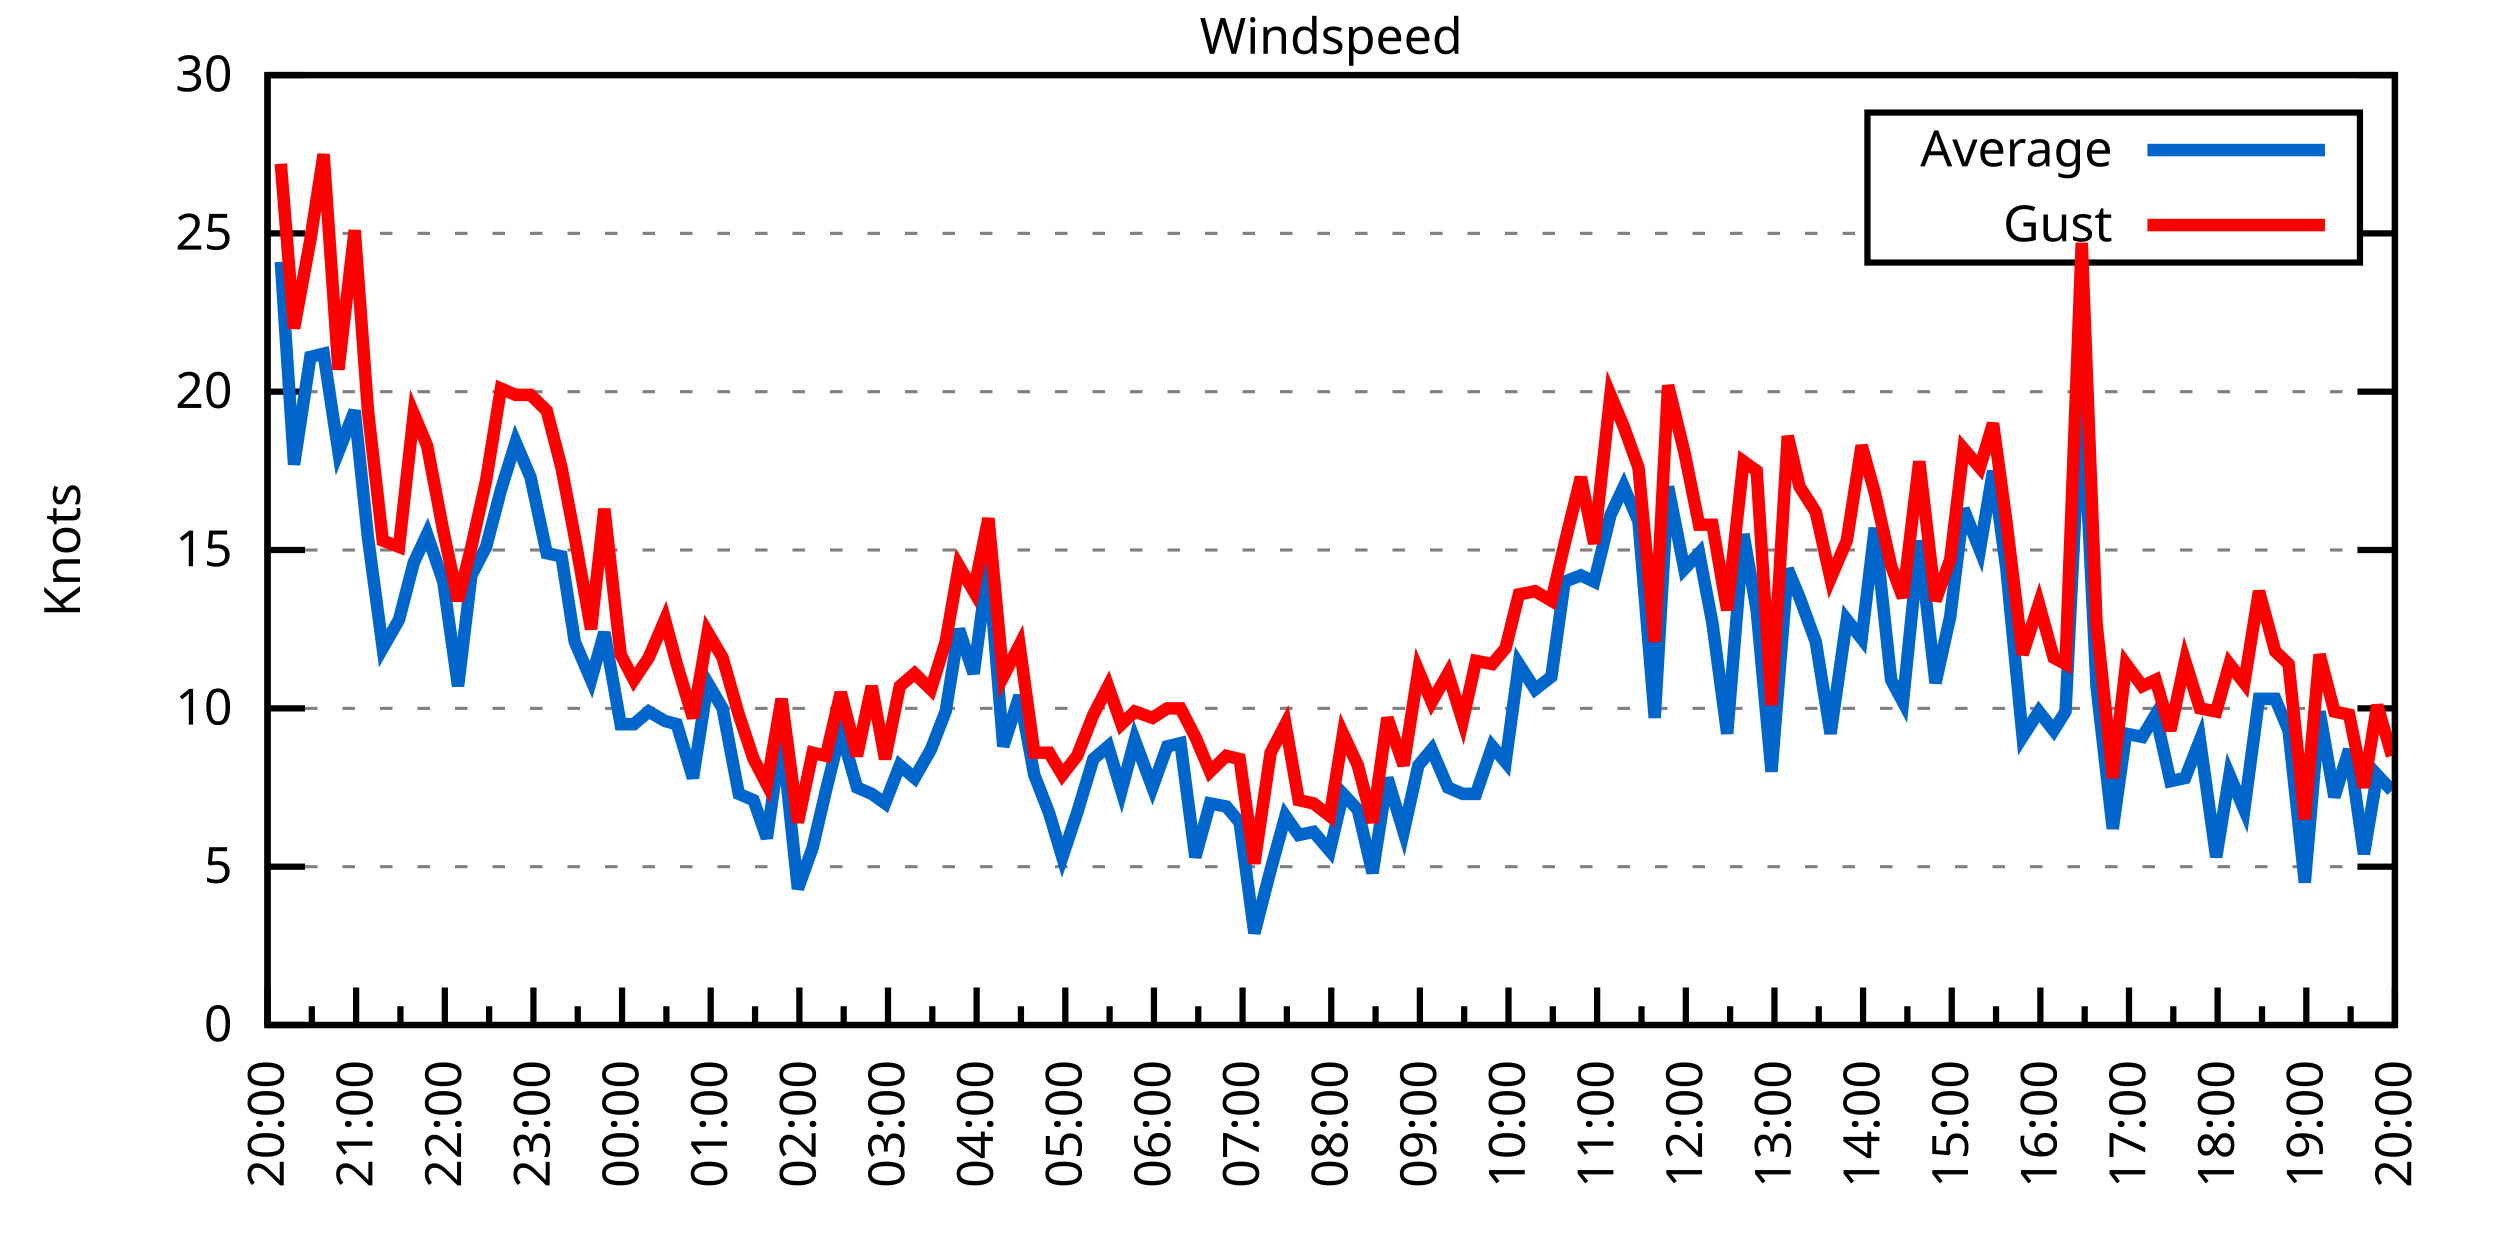
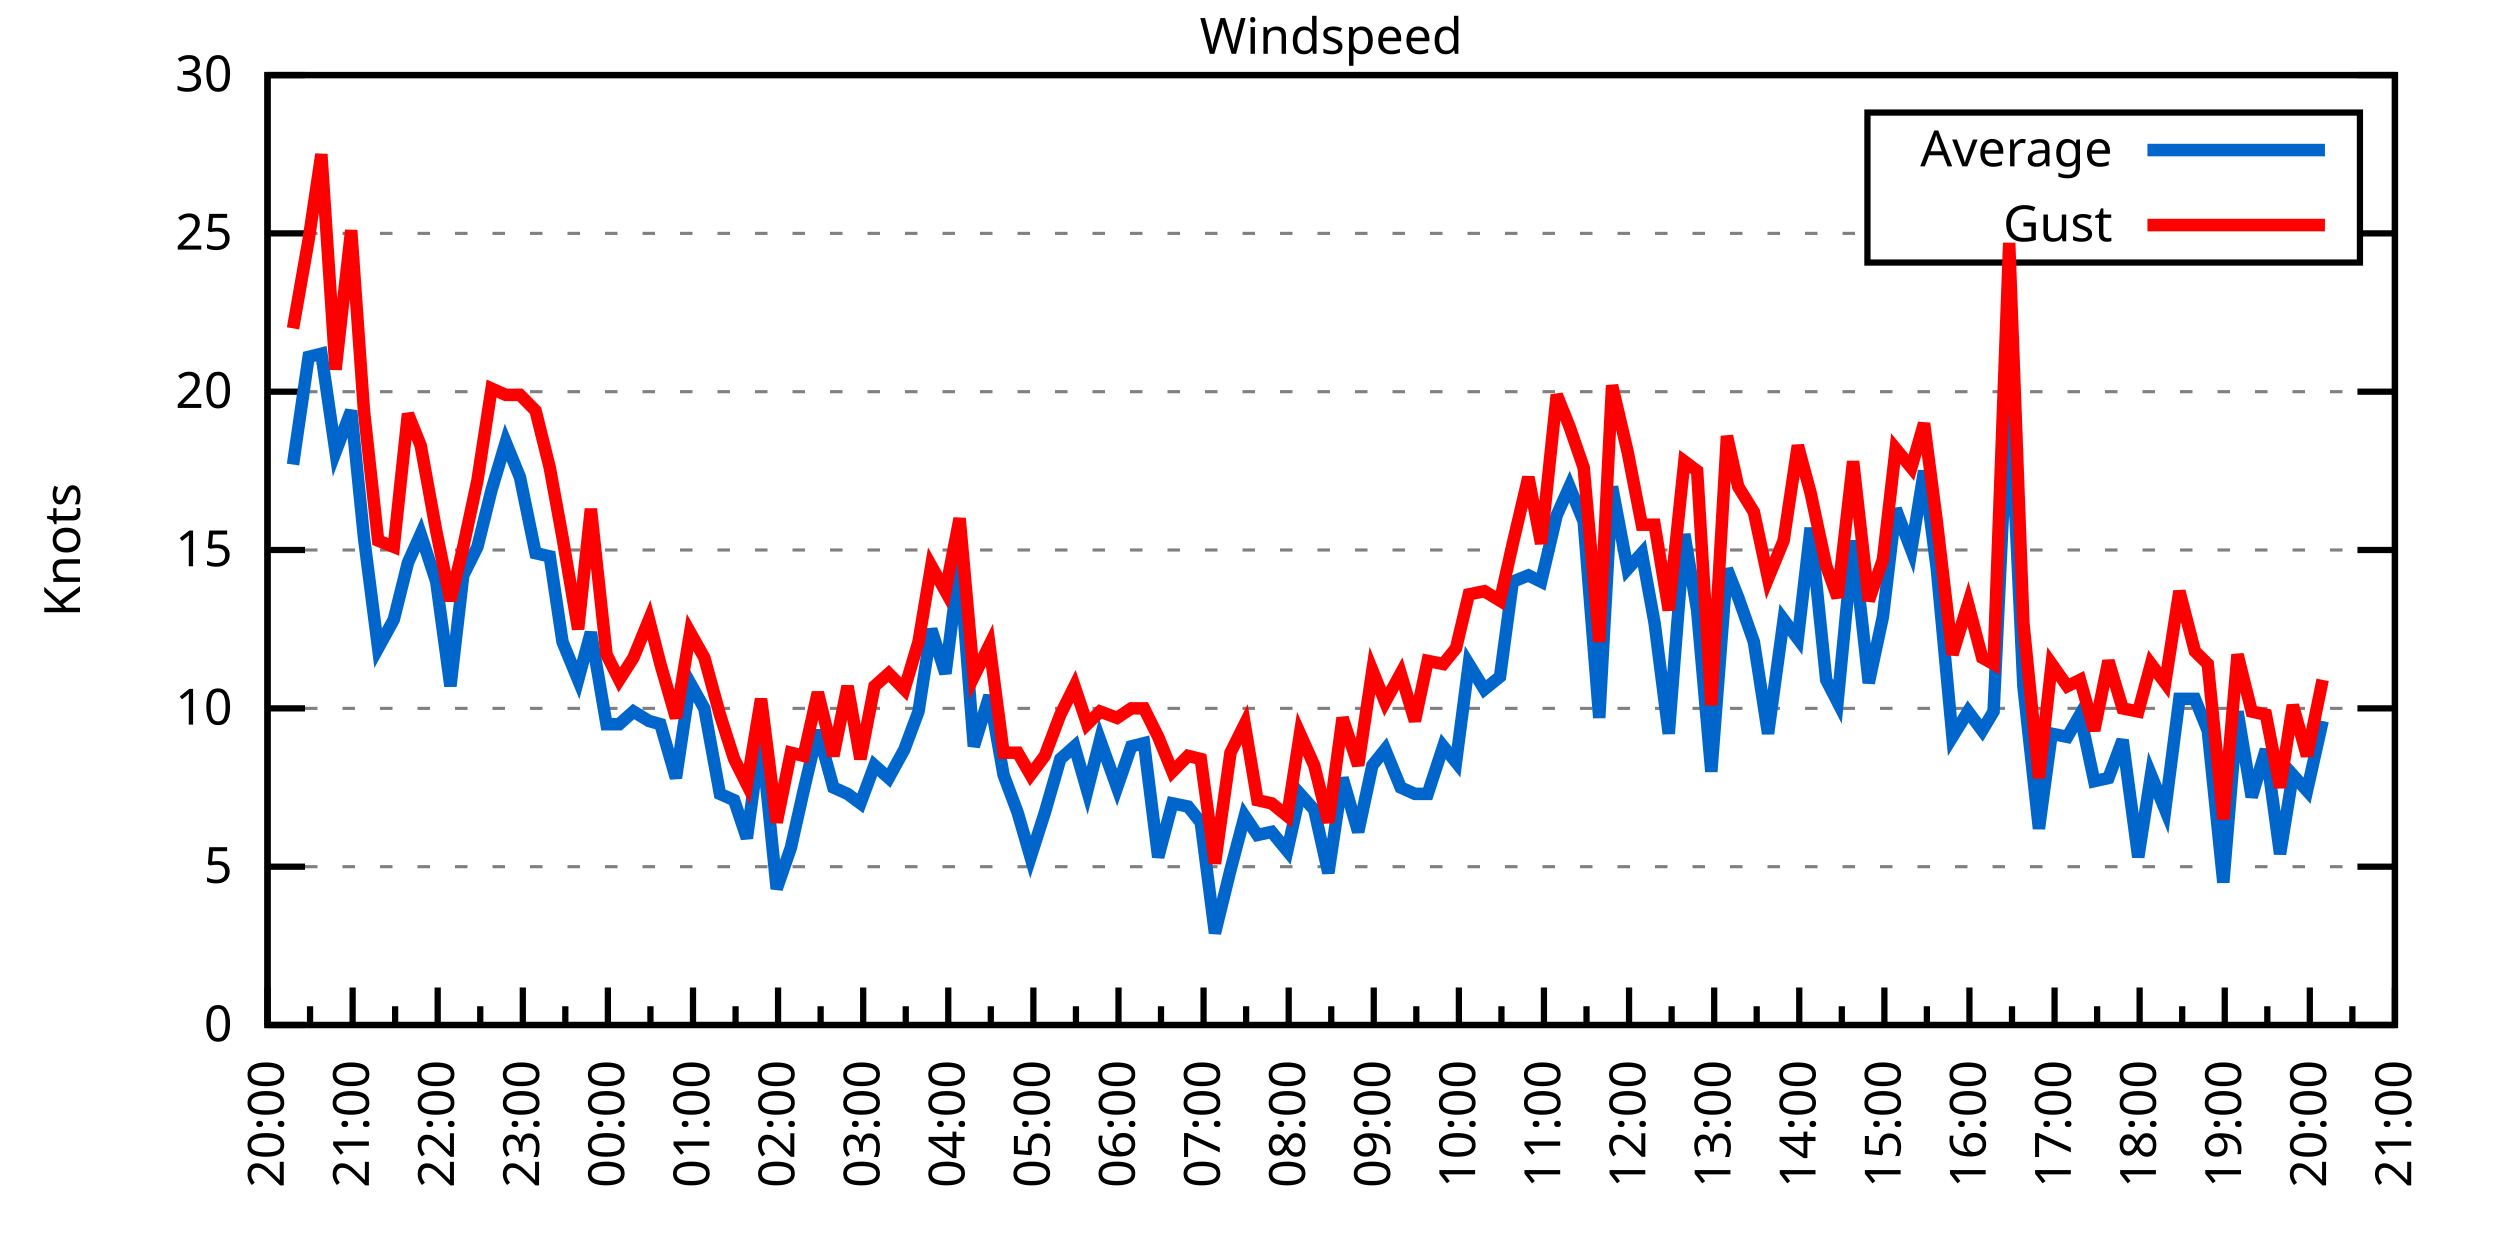
<svg xmlns="http://www.w3.org/2000/svg" xmlns:xlink="http://www.w3.org/1999/xlink" width="400" height="200" viewBox="0 0 400 200">
  <g id="gnuplot_canvas">
    <rect x="0" y="0" width="400" height="200" fill="none" />
    <defs>
      <circle id="gpDot" r="0.5" stroke-width="0.5" stroke="currentColor" />
      <path id="gpPt0" stroke-width="0.333" stroke="currentColor" d="M-1,0 h2 M0,-1 v2" />
      <path id="gpPt1" stroke-width="0.333" stroke="currentColor" d="M-1,-1 L1,1 M1,-1 L-1,1" />
      <path id="gpPt2" stroke-width="0.333" stroke="currentColor" d="M-1,0 L1,0 M0,-1 L0,1 M-1,-1 L1,1 M-1,1 L1,-1" />
      <rect id="gpPt3" stroke-width="0.333" stroke="currentColor" x="-1" y="-1" width="2" height="2" />
      <rect id="gpPt4" stroke-width="0.333" stroke="currentColor" fill="currentColor" x="-1" y="-1" width="2" height="2" />
      <circle id="gpPt5" stroke-width="0.333" stroke="currentColor" cx="0" cy="0" r="1" />
      <use xlink:href="#gpPt5" id="gpPt6" fill="currentColor" stroke="none" />
      <path id="gpPt7" stroke-width="0.333" stroke="currentColor" d="M0,-1.33 L-1.33,0.67 L1.33,0.67 z" />
      <use xlink:href="#gpPt7" id="gpPt8" fill="currentColor" stroke="none" />
      <use xlink:href="#gpPt7" id="gpPt9" stroke="currentColor" transform="rotate(180)" />
      <use xlink:href="#gpPt9" id="gpPt10" fill="currentColor" stroke="none" />
      <use xlink:href="#gpPt3" id="gpPt11" stroke="currentColor" transform="rotate(45)" />
      <use xlink:href="#gpPt11" id="gpPt12" fill="currentColor" stroke="none" />
      <path id="gpPt13" stroke-width="0.333" stroke="currentColor" d="M0,1.330 L1.265,0.411 L0.782,-1.067 L-0.782,-1.076 L-1.265,0.411 z" />
      <use xlink:href="#gpPt13" id="gpPt14" fill="currentColor" stroke="none" />
      <filter id="textbox" filterUnits="objectBoundingBox" x="0" y="0" height="1" width="1">
        <feFlood flood-color="white" flood-opacity="1" result="bgnd" />
        <feComposite in="SourceGraphic" in2="bgnd" operator="atop" />
      </filter>
      <filter id="greybox" filterUnits="objectBoundingBox" x="0" y="0" height="1" width="1">
        <feFlood flood-color="lightgrey" flood-opacity="1" result="grey" />
        <feComposite in="SourceGraphic" in2="grey" operator="atop" />
      </filter>
    </defs>
    <g fill="none" color="white" stroke="currentColor" stroke-width="1.00" stroke-linecap="butt" stroke-linejoin="miter">
</g>
    <g fill="none" color="black" stroke="currentColor" stroke-width="1.00" stroke-linecap="butt" stroke-linejoin="miter">
      <g stroke="none" shape-rendering="crispEdges">
        <polygon fill="rgb(255, 255, 255)" points="42.80,164.00 383.18,164.00 383.18,12.02 42.80,12.02 " />
      </g>
    </g>
    <g fill="none" color="black" stroke="currentColor" stroke-width="1.00" stroke-linecap="butt" stroke-linejoin="miter">
</g>
    <g fill="none" color="black" stroke="black" stroke-width="0.50" stroke-linecap="butt" stroke-linejoin="miter">
</g>
    <g fill="none" color="gray" stroke="currentColor" stroke-width="0.50" stroke-linecap="butt" stroke-linejoin="miter">
      <path stroke="gray" stroke-dasharray="2,4" class="gridline" d="M42.80,164.00 L383.19,164.00  " />
    </g>
    <g fill="none" color="gray" stroke="gray" stroke-width="1.00" stroke-linecap="butt" stroke-linejoin="miter">
</g>
    <g fill="none" color="black" stroke="currentColor" stroke-width="1.00" stroke-linecap="butt" stroke-linejoin="miter">
      <path stroke="black" d="M42.80,164.00 L48.80,164.00 M383.19,164.00 L377.19,164.00  " />
      <g transform="translate(37.20,166.60)" stroke="none" fill="black" font-family="Sans" font-size="8.00" text-anchor="end">
        <text>
          <tspan font-family="Sans"> 0</tspan>
        </text>
      </g>
    </g>
    <g fill="none" color="black" stroke="currentColor" stroke-width="1.00" stroke-linecap="butt" stroke-linejoin="miter">
</g>
    <g fill="none" color="black" stroke="black" stroke-width="0.50" stroke-linecap="butt" stroke-linejoin="miter">
</g>
    <g fill="none" color="gray" stroke="currentColor" stroke-width="0.50" stroke-linecap="butt" stroke-linejoin="miter">
      <path stroke="gray" stroke-dasharray="2,4" class="gridline" d="M42.80,138.67 L383.19,138.67  " />
    </g>
    <g fill="none" color="gray" stroke="gray" stroke-width="1.00" stroke-linecap="butt" stroke-linejoin="miter">
</g>
    <g fill="none" color="black" stroke="currentColor" stroke-width="1.00" stroke-linecap="butt" stroke-linejoin="miter">
      <path stroke="black" d="M42.80,138.67 L48.80,138.67 M383.19,138.67 L377.19,138.67  " />
      <g transform="translate(37.20,141.27)" stroke="none" fill="black" font-family="Sans" font-size="8.00" text-anchor="end">
        <text>
          <tspan font-family="Sans"> 5</tspan>
        </text>
      </g>
    </g>
    <g fill="none" color="black" stroke="currentColor" stroke-width="1.00" stroke-linecap="butt" stroke-linejoin="miter">
</g>
    <g fill="none" color="black" stroke="black" stroke-width="0.50" stroke-linecap="butt" stroke-linejoin="miter">
</g>
    <g fill="none" color="gray" stroke="currentColor" stroke-width="0.50" stroke-linecap="butt" stroke-linejoin="miter">
      <path stroke="gray" stroke-dasharray="2,4" class="gridline" d="M42.80,113.34 L383.19,113.34  " />
    </g>
    <g fill="none" color="gray" stroke="gray" stroke-width="1.00" stroke-linecap="butt" stroke-linejoin="miter">
</g>
    <g fill="none" color="black" stroke="currentColor" stroke-width="1.00" stroke-linecap="butt" stroke-linejoin="miter">
      <path stroke="black" d="M42.80,113.34 L48.80,113.34 M383.19,113.34 L377.19,113.34  " />
      <g transform="translate(37.20,115.94)" stroke="none" fill="black" font-family="Sans" font-size="8.00" text-anchor="end">
        <text>
          <tspan font-family="Sans"> 10</tspan>
        </text>
      </g>
    </g>
    <g fill="none" color="black" stroke="currentColor" stroke-width="1.00" stroke-linecap="butt" stroke-linejoin="miter">
</g>
    <g fill="none" color="black" stroke="black" stroke-width="0.50" stroke-linecap="butt" stroke-linejoin="miter">
</g>
    <g fill="none" color="gray" stroke="currentColor" stroke-width="0.50" stroke-linecap="butt" stroke-linejoin="miter">
      <path stroke="gray" stroke-dasharray="2,4" class="gridline" d="M42.80,88.00 L383.19,88.00  " />
    </g>
    <g fill="none" color="gray" stroke="gray" stroke-width="1.00" stroke-linecap="butt" stroke-linejoin="miter">
</g>
    <g fill="none" color="black" stroke="currentColor" stroke-width="1.00" stroke-linecap="butt" stroke-linejoin="miter">
      <path stroke="black" d="M42.80,88.00 L48.80,88.00 M383.19,88.00 L377.19,88.00  " />
      <g transform="translate(37.20,90.60)" stroke="none" fill="black" font-family="Sans" font-size="8.00" text-anchor="end">
        <text>
          <tspan font-family="Sans"> 15</tspan>
        </text>
      </g>
    </g>
    <g fill="none" color="black" stroke="currentColor" stroke-width="1.00" stroke-linecap="butt" stroke-linejoin="miter">
</g>
    <g fill="none" color="black" stroke="black" stroke-width="0.50" stroke-linecap="butt" stroke-linejoin="miter">
</g>
    <g fill="none" color="gray" stroke="currentColor" stroke-width="0.50" stroke-linecap="butt" stroke-linejoin="miter">
      <path stroke="gray" stroke-dasharray="2,4" class="gridline" d="M42.80,62.67 L383.19,62.67  " />
    </g>
    <g fill="none" color="gray" stroke="gray" stroke-width="1.00" stroke-linecap="butt" stroke-linejoin="miter">
</g>
    <g fill="none" color="black" stroke="currentColor" stroke-width="1.00" stroke-linecap="butt" stroke-linejoin="miter">
      <path stroke="black" d="M42.80,62.67 L48.80,62.67 M383.19,62.67 L377.19,62.67  " />
      <g transform="translate(37.20,65.27)" stroke="none" fill="black" font-family="Sans" font-size="8.00" text-anchor="end">
        <text>
          <tspan font-family="Sans"> 20</tspan>
        </text>
      </g>
    </g>
    <g fill="none" color="black" stroke="currentColor" stroke-width="1.00" stroke-linecap="butt" stroke-linejoin="miter">
</g>
    <g fill="none" color="black" stroke="black" stroke-width="0.50" stroke-linecap="butt" stroke-linejoin="miter">
</g>
    <g fill="none" color="gray" stroke="currentColor" stroke-width="0.50" stroke-linecap="butt" stroke-linejoin="miter">
      <path stroke="gray" stroke-dasharray="2,4" class="gridline" d="M42.80,37.34 L298.79,37.34 M377.59,37.34 L383.19,37.34  " />
    </g>
    <g fill="none" color="gray" stroke="gray" stroke-width="1.00" stroke-linecap="butt" stroke-linejoin="miter">
</g>
    <g fill="none" color="black" stroke="currentColor" stroke-width="1.00" stroke-linecap="butt" stroke-linejoin="miter">
      <path stroke="black" d="M42.80,37.34 L48.80,37.34 M383.19,37.34 L377.19,37.34  " />
      <g transform="translate(37.20,39.94)" stroke="none" fill="black" font-family="Sans" font-size="8.00" text-anchor="end">
        <text>
          <tspan font-family="Sans"> 25</tspan>
        </text>
      </g>
    </g>
    <g fill="none" color="black" stroke="currentColor" stroke-width="1.00" stroke-linecap="butt" stroke-linejoin="miter">
</g>
    <g fill="none" color="black" stroke="black" stroke-width="0.50" stroke-linecap="butt" stroke-linejoin="miter">
</g>
    <g fill="none" color="gray" stroke="currentColor" stroke-width="0.50" stroke-linecap="butt" stroke-linejoin="miter">
      <path stroke="gray" stroke-dasharray="2,4" class="gridline" d="M42.80,12.01 L383.19,12.01  " />
    </g>
    <g fill="none" color="gray" stroke="gray" stroke-width="1.00" stroke-linecap="butt" stroke-linejoin="miter">
</g>
    <g fill="none" color="black" stroke="currentColor" stroke-width="1.00" stroke-linecap="butt" stroke-linejoin="miter">
      <path stroke="black" d="M42.80,12.01 L48.80,12.01 M383.19,12.01 L377.19,12.01  " />
      <g transform="translate(37.20,14.61)" stroke="none" fill="black" font-family="Sans" font-size="8.00" text-anchor="end">
        <text>
          <tspan font-family="Sans"> 30</tspan>
        </text>
      </g>
    </g>
    <g fill="none" color="black" stroke="currentColor" stroke-width="1.00" stroke-linecap="butt" stroke-linejoin="miter">
      <path stroke="black" d="M42.80,164.00 L42.80,158.00  " />
      <g transform="translate(45.40,169.60) rotate(270)" stroke="none" fill="black" font-family="Sans" font-size="8.00" text-anchor="end">
        <text>
          <tspan font-family="Sans">20:00</tspan>
        </text>
      </g>
    </g>
    <g fill="none" color="black" stroke="currentColor" stroke-width="1.00" stroke-linecap="butt" stroke-linejoin="miter">
-       <path stroke="black" d="M49.89,164.00 L49.89,161.00 M56.98,164.00 L56.98,158.00  " />
-       <g transform="translate(59.58,169.60) rotate(270)" stroke="none" fill="black" font-family="Sans" font-size="8.00" text-anchor="end">
+       <path stroke="black" d="M49.61,164.00 L49.61,161.00 M56.42,164.00 L56.42,158.00  " />
+       <g transform="translate(59.02,169.60) rotate(270)" stroke="none" fill="black" font-family="Sans" font-size="8.00" text-anchor="end">
        <text>
          <tspan font-family="Sans">21:00</tspan>
        </text>
      </g>
    </g>
    <g fill="none" color="black" stroke="currentColor" stroke-width="1.00" stroke-linecap="butt" stroke-linejoin="miter">
-       <path stroke="black" d="M64.07,164.00 L64.07,161.00 M71.17,164.00 L71.17,158.00  " />
-       <g transform="translate(73.77,169.60) rotate(270)" stroke="none" fill="black" font-family="Sans" font-size="8.00" text-anchor="end">
+       <path stroke="black" d="M63.22,164.00 L63.22,161.00 M70.03,164.00 L70.03,158.00  " />
+       <g transform="translate(72.63,169.60) rotate(270)" stroke="none" fill="black" font-family="Sans" font-size="8.00" text-anchor="end">
        <text>
          <tspan font-family="Sans">22:00</tspan>
        </text>
      </g>
    </g>
    <g fill="none" color="black" stroke="currentColor" stroke-width="1.00" stroke-linecap="butt" stroke-linejoin="miter">
-       <path stroke="black" d="M78.26,164.00 L78.26,161.00 M85.35,164.00 L85.35,158.00  " />
-       <g transform="translate(87.95,169.60) rotate(270)" stroke="none" fill="black" font-family="Sans" font-size="8.00" text-anchor="end">
+       <path stroke="black" d="M76.84,164.00 L76.84,161.00 M83.65,164.00 L83.65,158.00  " />
+       <g transform="translate(86.25,169.60) rotate(270)" stroke="none" fill="black" font-family="Sans" font-size="8.00" text-anchor="end">
        <text>
          <tspan font-family="Sans">23:00</tspan>
        </text>
      </g>
    </g>
    <g fill="none" color="black" stroke="currentColor" stroke-width="1.00" stroke-linecap="butt" stroke-linejoin="miter">
-       <path stroke="black" d="M92.44,164.00 L92.44,161.00 M99.53,164.00 L99.53,158.00  " />
-       <g transform="translate(102.13,169.60) rotate(270)" stroke="none" fill="black" font-family="Sans" font-size="8.00" text-anchor="end">
+       <path stroke="black" d="M90.45,164.00 L90.45,161.00 M97.26,164.00 L97.26,158.00  " />
+       <g transform="translate(99.86,169.60) rotate(270)" stroke="none" fill="black" font-family="Sans" font-size="8.00" text-anchor="end">
        <text>
          <tspan font-family="Sans">00:00</tspan>
        </text>
      </g>
    </g>
    <g fill="none" color="black" stroke="currentColor" stroke-width="1.00" stroke-linecap="butt" stroke-linejoin="miter">
-       <path stroke="black" d="M106.62,164.00 L106.62,161.00 M113.71,164.00 L113.71,158.00  " />
-       <g transform="translate(116.31,169.60) rotate(270)" stroke="none" fill="black" font-family="Sans" font-size="8.00" text-anchor="end">
+       <path stroke="black" d="M104.07,164.00 L104.07,161.00 M110.88,164.00 L110.88,158.00  " />
+       <g transform="translate(113.48,169.60) rotate(270)" stroke="none" fill="black" font-family="Sans" font-size="8.00" text-anchor="end">
        <text>
          <tspan font-family="Sans">01:00</tspan>
        </text>
      </g>
    </g>
    <g fill="none" color="black" stroke="currentColor" stroke-width="1.00" stroke-linecap="butt" stroke-linejoin="miter">
-       <path stroke="black" d="M120.81,164.00 L120.81,161.00 M127.90,164.00 L127.90,158.00  " />
-       <g transform="translate(130.50,169.60) rotate(270)" stroke="none" fill="black" font-family="Sans" font-size="8.00" text-anchor="end">
+       <path stroke="black" d="M117.69,164.00 L117.69,161.00 M124.49,164.00 L124.49,158.00  " />
+       <g transform="translate(127.09,169.60) rotate(270)" stroke="none" fill="black" font-family="Sans" font-size="8.00" text-anchor="end">
        <text>
          <tspan font-family="Sans">02:00</tspan>
        </text>
      </g>
    </g>
    <g fill="none" color="black" stroke="currentColor" stroke-width="1.00" stroke-linecap="butt" stroke-linejoin="miter">
-       <path stroke="black" d="M134.99,164.00 L134.99,161.00 M142.08,164.00 L142.08,158.00  " />
-       <g transform="translate(144.68,169.60) rotate(270)" stroke="none" fill="black" font-family="Sans" font-size="8.00" text-anchor="end">
+       <path stroke="black" d="M131.30,164.00 L131.30,161.00 M138.11,164.00 L138.11,158.00  " />
+       <g transform="translate(140.71,169.60) rotate(270)" stroke="none" fill="black" font-family="Sans" font-size="8.00" text-anchor="end">
        <text>
          <tspan font-family="Sans">03:00</tspan>
        </text>
      </g>
    </g>
    <g fill="none" color="black" stroke="currentColor" stroke-width="1.00" stroke-linecap="butt" stroke-linejoin="miter">
-       <path stroke="black" d="M149.17,164.00 L149.17,161.00 M156.26,164.00 L156.26,158.00  " />
-       <g transform="translate(158.86,169.60) rotate(270)" stroke="none" fill="black" font-family="Sans" font-size="8.00" text-anchor="end">
+       <path stroke="black" d="M144.92,164.00 L144.92,161.00 M151.72,164.00 L151.72,158.00  " />
+       <g transform="translate(154.32,169.60) rotate(270)" stroke="none" fill="black" font-family="Sans" font-size="8.00" text-anchor="end">
        <text>
          <tspan font-family="Sans">04:00</tspan>
        </text>
      </g>
    </g>
    <g fill="none" color="black" stroke="currentColor" stroke-width="1.00" stroke-linecap="butt" stroke-linejoin="miter">
-       <path stroke="black" d="M163.35,164.00 L163.35,161.00 M170.45,164.00 L170.45,158.00  " />
-       <g transform="translate(173.05,169.60) rotate(270)" stroke="none" fill="black" font-family="Sans" font-size="8.00" text-anchor="end">
+       <path stroke="black" d="M158.53,164.00 L158.53,161.00 M165.34,164.00 L165.34,158.00  " />
+       <g transform="translate(167.94,169.60) rotate(270)" stroke="none" fill="black" font-family="Sans" font-size="8.00" text-anchor="end">
        <text>
          <tspan font-family="Sans">05:00</tspan>
        </text>
      </g>
    </g>
    <g fill="none" color="black" stroke="currentColor" stroke-width="1.00" stroke-linecap="butt" stroke-linejoin="miter">
-       <path stroke="black" d="M177.54,164.00 L177.54,161.00 M184.63,164.00 L184.63,158.00  " />
-       <g transform="translate(187.23,169.60) rotate(270)" stroke="none" fill="black" font-family="Sans" font-size="8.00" text-anchor="end">
+       <path stroke="black" d="M172.15,164.00 L172.15,161.00 M178.96,164.00 L178.96,158.00  " />
+       <g transform="translate(181.56,169.60) rotate(270)" stroke="none" fill="black" font-family="Sans" font-size="8.00" text-anchor="end">
        <text>
          <tspan font-family="Sans">06:00</tspan>
        </text>
      </g>
    </g>
    <g fill="none" color="black" stroke="currentColor" stroke-width="1.00" stroke-linecap="butt" stroke-linejoin="miter">
-       <path stroke="black" d="M191.72,164.00 L191.72,161.00 M198.81,164.00 L198.81,158.00  " />
-       <g transform="translate(201.41,169.60) rotate(270)" stroke="none" fill="black" font-family="Sans" font-size="8.00" text-anchor="end">
+       <path stroke="black" d="M185.76,164.00 L185.76,161.00 M192.57,164.00 L192.57,158.00  " />
+       <g transform="translate(195.17,169.60) rotate(270)" stroke="none" fill="black" font-family="Sans" font-size="8.00" text-anchor="end">
        <text>
          <tspan font-family="Sans">07:00</tspan>
        </text>
      </g>
    </g>
    <g fill="none" color="black" stroke="currentColor" stroke-width="1.00" stroke-linecap="butt" stroke-linejoin="miter">
-       <path stroke="black" d="M205.90,164.00 L205.90,161.00 M213.00,164.00 L213.00,158.00  " />
-       <g transform="translate(215.60,169.60) rotate(270)" stroke="none" fill="black" font-family="Sans" font-size="8.00" text-anchor="end">
+       <path stroke="black" d="M199.38,164.00 L199.38,161.00 M206.19,164.00 L206.19,158.00  " />
+       <g transform="translate(208.79,169.60) rotate(270)" stroke="none" fill="black" font-family="Sans" font-size="8.00" text-anchor="end">
        <text>
          <tspan font-family="Sans">08:00</tspan>
        </text>
      </g>
    </g>
    <g fill="none" color="black" stroke="currentColor" stroke-width="1.00" stroke-linecap="butt" stroke-linejoin="miter">
-       <path stroke="black" d="M220.09,164.00 L220.09,161.00 M227.18,164.00 L227.18,158.00  " />
-       <g transform="translate(229.78,169.60) rotate(270)" stroke="none" fill="black" font-family="Sans" font-size="8.00" text-anchor="end">
+       <path stroke="black" d="M213.00,164.00 L213.00,161.00 M219.80,164.00 L219.80,158.00  " />
+       <g transform="translate(222.40,169.60) rotate(270)" stroke="none" fill="black" font-family="Sans" font-size="8.00" text-anchor="end">
        <text>
          <tspan font-family="Sans">09:00</tspan>
        </text>
      </g>
    </g>
    <g fill="none" color="black" stroke="currentColor" stroke-width="1.00" stroke-linecap="butt" stroke-linejoin="miter">
-       <path stroke="black" d="M234.27,164.00 L234.27,161.00 M241.36,164.00 L241.36,158.00  " />
-       <g transform="translate(243.96,169.60) rotate(270)" stroke="none" fill="black" font-family="Sans" font-size="8.00" text-anchor="end">
+       <path stroke="black" d="M226.61,164.00 L226.61,161.00 M233.42,164.00 L233.42,158.00  " />
+       <g transform="translate(236.02,169.60) rotate(270)" stroke="none" fill="black" font-family="Sans" font-size="8.00" text-anchor="end">
        <text>
          <tspan font-family="Sans">10:00</tspan>
        </text>
      </g>
    </g>
    <g fill="none" color="black" stroke="currentColor" stroke-width="1.00" stroke-linecap="butt" stroke-linejoin="miter">
-       <path stroke="black" d="M248.45,164.00 L248.45,161.00 M255.54,164.00 L255.54,158.00  " />
-       <g transform="translate(258.14,169.60) rotate(270)" stroke="none" fill="black" font-family="Sans" font-size="8.00" text-anchor="end">
+       <path stroke="black" d="M240.23,164.00 L240.23,161.00 M247.03,164.00 L247.03,158.00  " />
+       <g transform="translate(249.63,169.60) rotate(270)" stroke="none" fill="black" font-family="Sans" font-size="8.00" text-anchor="end">
        <text>
          <tspan font-family="Sans">11:00</tspan>
        </text>
      </g>
    </g>
    <g fill="none" color="black" stroke="currentColor" stroke-width="1.00" stroke-linecap="butt" stroke-linejoin="miter">
-       <path stroke="black" d="M262.64,164.00 L262.64,161.00 M269.73,164.00 L269.73,158.00  " />
-       <g transform="translate(272.33,169.60) rotate(270)" stroke="none" fill="black" font-family="Sans" font-size="8.00" text-anchor="end">
+       <path stroke="black" d="M253.84,164.00 L253.84,161.00 M260.65,164.00 L260.65,158.00  " />
+       <g transform="translate(263.25,169.60) rotate(270)" stroke="none" fill="black" font-family="Sans" font-size="8.00" text-anchor="end">
        <text>
          <tspan font-family="Sans">12:00</tspan>
        </text>
      </g>
    </g>
    <g fill="none" color="black" stroke="currentColor" stroke-width="1.00" stroke-linecap="butt" stroke-linejoin="miter">
-       <path stroke="black" d="M276.82,164.00 L276.82,161.00 M283.91,164.00 L283.91,158.00  " />
-       <g transform="translate(286.51,169.60) rotate(270)" stroke="none" fill="black" font-family="Sans" font-size="8.00" text-anchor="end">
+       <path stroke="black" d="M267.46,164.00 L267.46,161.00 M274.27,164.00 L274.27,158.00  " />
+       <g transform="translate(276.87,169.60) rotate(270)" stroke="none" fill="black" font-family="Sans" font-size="8.00" text-anchor="end">
        <text>
          <tspan font-family="Sans">13:00</tspan>
        </text>
      </g>
    </g>
    <g fill="none" color="black" stroke="currentColor" stroke-width="1.00" stroke-linecap="butt" stroke-linejoin="miter">
-       <path stroke="black" d="M291.00,164.00 L291.00,161.00 M298.09,164.00 L298.09,158.00  " />
-       <g transform="translate(300.69,169.60) rotate(270)" stroke="none" fill="black" font-family="Sans" font-size="8.00" text-anchor="end">
+       <path stroke="black" d="M281.07,164.00 L281.07,161.00 M287.88,164.00 L287.88,158.00  " />
+       <g transform="translate(290.48,169.60) rotate(270)" stroke="none" fill="black" font-family="Sans" font-size="8.00" text-anchor="end">
        <text>
          <tspan font-family="Sans">14:00</tspan>
        </text>
      </g>
    </g>
    <g fill="none" color="black" stroke="currentColor" stroke-width="1.00" stroke-linecap="butt" stroke-linejoin="miter">
-       <path stroke="black" d="M305.18,164.00 L305.18,161.00 M312.28,164.00 L312.28,158.00  " />
-       <g transform="translate(314.88,169.60) rotate(270)" stroke="none" fill="black" font-family="Sans" font-size="8.00" text-anchor="end">
+       <path stroke="black" d="M294.69,164.00 L294.69,161.00 M301.50,164.00 L301.50,158.00  " />
+       <g transform="translate(304.10,169.60) rotate(270)" stroke="none" fill="black" font-family="Sans" font-size="8.00" text-anchor="end">
        <text>
          <tspan font-family="Sans">15:00</tspan>
        </text>
      </g>
    </g>
    <g fill="none" color="black" stroke="currentColor" stroke-width="1.00" stroke-linecap="butt" stroke-linejoin="miter">
-       <path stroke="black" d="M319.37,164.00 L319.37,161.00 M326.46,164.00 L326.46,158.00  " />
-       <g transform="translate(329.06,169.60) rotate(270)" stroke="none" fill="black" font-family="Sans" font-size="8.00" text-anchor="end">
+       <path stroke="black" d="M308.30,164.00 L308.30,161.00 M315.11,164.00 L315.11,158.00  " />
+       <g transform="translate(317.71,169.60) rotate(270)" stroke="none" fill="black" font-family="Sans" font-size="8.00" text-anchor="end">
        <text>
          <tspan font-family="Sans">16:00</tspan>
        </text>
      </g>
    </g>
    <g fill="none" color="black" stroke="currentColor" stroke-width="1.00" stroke-linecap="butt" stroke-linejoin="miter">
-       <path stroke="black" d="M333.55,164.00 L333.55,161.00 M340.64,164.00 L340.64,158.00  " />
-       <g transform="translate(343.24,169.60) rotate(270)" stroke="none" fill="black" font-family="Sans" font-size="8.00" text-anchor="end">
+       <path stroke="black" d="M321.92,164.00 L321.92,161.00 M328.73,164.00 L328.73,158.00  " />
+       <g transform="translate(331.33,169.60) rotate(270)" stroke="none" fill="black" font-family="Sans" font-size="8.00" text-anchor="end">
        <text>
          <tspan font-family="Sans">17:00</tspan>
        </text>
      </g>
    </g>
    <g fill="none" color="black" stroke="currentColor" stroke-width="1.00" stroke-linecap="butt" stroke-linejoin="miter">
-       <path stroke="black" d="M347.73,164.00 L347.73,161.00 M354.82,164.00 L354.82,158.00  " />
-       <g transform="translate(357.42,169.60) rotate(270)" stroke="none" fill="black" font-family="Sans" font-size="8.00" text-anchor="end">
+       <path stroke="black" d="M335.54,164.00 L335.54,161.00 M342.34,164.00 L342.34,158.00  " />
+       <g transform="translate(344.94,169.60) rotate(270)" stroke="none" fill="black" font-family="Sans" font-size="8.00" text-anchor="end">
        <text>
          <tspan font-family="Sans">18:00</tspan>
        </text>
      </g>
    </g>
    <g fill="none" color="black" stroke="currentColor" stroke-width="1.00" stroke-linecap="butt" stroke-linejoin="miter">
-       <path stroke="black" d="M361.92,164.00 L361.92,161.00 M369.01,164.00 L369.01,158.00  " />
-       <g transform="translate(371.61,169.60) rotate(270)" stroke="none" fill="black" font-family="Sans" font-size="8.00" text-anchor="end">
+       <path stroke="black" d="M349.15,164.00 L349.15,161.00 M355.96,164.00 L355.96,158.00  " />
+       <g transform="translate(358.56,169.60) rotate(270)" stroke="none" fill="black" font-family="Sans" font-size="8.00" text-anchor="end">
        <text>
          <tspan font-family="Sans">19:00</tspan>
        </text>
      </g>
    </g>
    <g fill="none" color="black" stroke="currentColor" stroke-width="1.00" stroke-linecap="butt" stroke-linejoin="miter">
-       <path stroke="black" d="M376.10,164.00 L376.10,161.00 M383.19,164.00 L383.19,158.00  " />
+       <path stroke="black" d="M362.77,164.00 L362.77,161.00 M369.57,164.00 L369.57,158.00  " />
+       <g transform="translate(372.17,169.60) rotate(270)" stroke="none" fill="black" font-family="Sans" font-size="8.00" text-anchor="end">
+         <text>
+           <tspan font-family="Sans">20:00</tspan>
+         </text>
+       </g>
+     </g>
+     <g fill="none" color="black" stroke="currentColor" stroke-width="1.00" stroke-linecap="butt" stroke-linejoin="miter">
+       <path stroke="black" d="M376.38,164.00 L376.38,161.00 M383.19,164.00 L383.19,158.00  " />
      <g transform="translate(385.79,169.60) rotate(270)" stroke="none" fill="black" font-family="Sans" font-size="8.00" text-anchor="end">
        <text>
-           <tspan font-family="Sans">20:00</tspan>
+           <tspan font-family="Sans">21:00</tspan>
        </text>
      </g>
    </g>
    <g fill="none" color="black" stroke="currentColor" stroke-width="1.00" stroke-linecap="butt" stroke-linejoin="miter">
</g>
    <g fill="none" color="black" stroke="currentColor" stroke-width="1.00" stroke-linecap="butt" stroke-linejoin="miter">
      <path stroke="black" d="M42.80,12.01 L42.80,164.00 L383.19,164.00 L383.19,12.01 L42.80,12.01 Z  " />
    </g>
    <g fill="none" color="black" stroke="currentColor" stroke-width="1.00" stroke-linecap="butt" stroke-linejoin="miter">
      <g transform="translate(12.80,88.01) rotate(270)" stroke="none" fill="black" font-family="Sans" font-size="8.00" text-anchor="middle">
        <text>
          <tspan font-family="Sans">Knots</tspan>
        </text>
      </g>
    </g>
    <g fill="none" color="black" stroke="currentColor" stroke-width="1.00" stroke-linecap="butt" stroke-linejoin="miter">
</g>
    <g fill="none" color="black" stroke="currentColor" stroke-width="1.00" stroke-linecap="butt" stroke-linejoin="miter">
      <path stroke="black" d="M298.79,42.01 L298.79,18.01 L377.59,18.01 L377.59,42.01 L298.79,42.01 Z  " />
    </g>
    <g id="Windspeed_plot_1">
      <g fill="none" color="white" stroke="black" stroke-width="2.00" stroke-linecap="butt" stroke-linejoin="miter">
</g>
      <g fill="none" color="black" stroke="currentColor" stroke-width="2.00" stroke-linecap="butt" stroke-linejoin="miter">
        <g transform="translate(337.99,26.61)" stroke="none" fill="black" font-family="Sans" font-size="8.00" text-anchor="end">
          <text>
            <tspan font-family="Sans">Average</tspan>
          </text>
        </g>
      </g>
      <g fill="none" color="black" stroke="currentColor" stroke-width="2.00" stroke-linecap="butt" stroke-linejoin="miter">
-         <path stroke="rgb(  0, 102, 204)" d="M343.59,24.01 L371.99,24.01 M44.93,41.90 L47.05,74.33 L49.66,57.10 L51.78,56.59 L54.15,72.30 L56.75,65.71   L58.87,85.98 L61.24,103.71 L63.84,99.15 L66.20,90.03 L68.33,85.47 L70.93,93.07 L73.29,109.79 L75.42,92.06   L77.78,87.50 L80.15,78.38 L82.51,70.78 L84.88,76.35 L87.48,88.51 L89.84,89.02 L91.97,102.70 L94.57,108.78   L96.70,101.18 L99.30,115.87 L101.42,115.87 L103.79,113.84 L106.39,115.36 L108.28,115.87 L110.88,124.48 L113.24,109.28   L115.61,113.34 L118.21,127.02 L120.57,128.03 L122.70,134.11 L125.06,117.39 L127.66,142.21 L130.02,135.63 L132.15,126.51   L134.52,116.88 L137.12,126.00 L139.48,127.02 L141.61,128.54 L143.97,122.46 L146.34,124.48 L148.94,119.92 L151.30,113.84   L153.43,100.67 L155.79,107.76 L158.15,90.03 L160.52,119.42 L163.12,111.31 L165.48,123.98 L167.85,130.06 L169.97,137.15   L172.34,130.06 L174.94,121.44 L177.30,119.42 L179.43,126.51 L181.56,118.40 L184.39,126.00 L186.76,119.42 L188.88,118.91   L191.25,137.15 L193.61,128.54 L196.21,129.04 L198.34,131.58 L200.70,149.31 L203.30,139.17 L205.67,130.56 L207.79,133.60   L210.16,133.10 L212.76,136.14 L214.89,127.02 L217.25,129.55 L219.61,139.68 L221.98,124.48 L224.58,133.10 L226.94,122.46   L229.07,119.92 L231.67,126.00 L234.03,127.02 L236.16,127.02 L238.76,119.42 L240.89,121.95 L243.02,106.24 L245.62,110.30   L248.22,108.27 L250.34,93.07 L252.94,92.06 L255.07,93.07 L257.67,82.43 L259.80,77.87 L262.16,83.45 L264.76,114.86   L266.89,77.87 L269.49,91.04 L271.85,88.51 L273.98,99.66 L276.35,117.39 L278.95,85.47 L281.07,97.63 L283.44,123.47   L286.04,91.04 L287.93,95.60 L290.53,102.70 L292.89,117.39 L295.49,99.15 L297.86,102.19 L299.98,84.46 L302.58,108.78   L304.47,112.32 L307.08,86.49 L309.68,109.28 L312.04,98.64 L314.17,81.42 L316.77,88.00 L318.89,75.34 L321.02,91.04   L323.62,117.90 L326.22,113.84 L328.59,116.88 L330.48,113.84 L333.08,61.15 L335.44,109.79 L338.04,132.59 L340.17,117.39   L342.77,117.90 L344.90,114.35 L347.26,124.99 L349.62,124.48 L351.99,118.40 L354.59,137.15 L356.72,123.98 L359.08,129.55   L361.44,111.82 L364.04,111.82 L366.17,116.88 L368.77,141.20 L371.13,113.84 L373.50,127.52 L375.86,119.92 L378.23,136.64   L380.35,123.98 L382.72,126.51  " />
+         <path stroke="rgb(  0, 102, 204)" d="M343.59,24.01 L371.99,24.01 M46.88,74.33 L49.38,57.10 L51.42,56.59 L53.69,72.30 L56.19,65.71 L58.23,85.98   L60.50,103.71 L63.00,99.15 L65.27,90.03 L67.31,85.47 L69.80,93.07 L72.07,109.79 L74.12,92.06 L76.39,87.50   L78.65,78.38 L80.92,70.78 L83.19,76.35 L85.69,88.51 L87.96,89.02 L90.00,102.70 L92.50,108.78 L94.54,101.18   L97.04,115.87 L99.08,115.87 L101.35,113.84 L103.84,115.36 L105.66,115.87 L108.15,124.48 L110.42,109.28 L112.69,113.34   L115.19,127.02 L117.46,128.03 L119.50,134.11 L121.77,117.39 L124.27,142.21 L126.54,135.63 L128.58,126.51 L130.85,116.88   L133.34,126.00 L135.61,127.02 L137.66,128.54 L139.92,122.46 L142.19,124.48 L144.69,119.92 L146.96,113.84 L149.00,100.67   L151.27,107.76 L153.54,90.03 L155.81,119.42 L158.31,111.31 L160.57,123.98 L162.84,130.06 L164.89,137.15 L167.16,130.06   L169.65,121.44 L171.92,119.42 L173.96,126.51 L176.01,118.40 L178.73,126.00 L181.00,119.42 L183.04,118.91 L185.31,137.15   L187.58,128.54 L190.08,129.04 L192.12,131.58 L194.39,149.31 L196.88,139.17 L199.15,130.56 L201.19,133.60 L203.46,133.10   L205.96,136.14 L208.00,127.02 L210.27,129.55 L212.54,139.68 L214.81,124.48 L217.31,133.10 L219.58,122.46 L221.62,119.92   L224.11,126.00 L226.38,127.02 L228.43,127.02 L230.92,119.42 L232.96,121.95 L235.01,106.24 L237.50,110.30 L240.00,108.27   L242.04,93.07 L244.54,92.06 L246.58,93.07 L249.08,82.43 L251.12,77.87 L253.39,83.45 L255.88,114.86 L257.93,77.87   L260.42,91.04 L262.69,88.51 L264.73,99.66 L267.00,117.39 L269.50,85.47 L271.54,97.63 L273.81,123.47 L276.31,91.04   L278.12,95.60 L280.62,102.70 L282.89,117.39 L285.38,99.15 L287.65,102.19 L289.70,84.46 L292.19,108.78 L294.01,112.32   L296.50,86.49 L299.00,109.28 L301.27,98.64 L303.31,81.42 L305.81,88.00 L307.85,75.34 L309.89,91.04 L312.39,117.90   L314.89,113.84 L317.15,116.88 L318.97,113.84 L321.47,61.15 L323.74,109.79 L326.23,132.59 L328.27,117.39 L330.77,117.90   L332.81,114.35 L335.08,124.99 L337.35,124.48 L339.62,118.40 L342.12,137.15 L344.16,123.98 L346.43,129.55 L348.70,111.82   L351.19,111.82 L353.24,116.88 L355.73,141.20 L358.00,113.84 L360.27,127.52 L362.54,119.92 L364.81,136.64 L366.85,123.98   L369.12,126.51 L371.62,115.36  " />
      </g>
    </g>
    <g id="Windspeed_plot_2">
      <g fill="none" color="black" stroke="currentColor" stroke-width="2.00" stroke-linecap="butt" stroke-linejoin="miter">
        <g transform="translate(337.99,38.61)" stroke="none" fill="black" font-family="Sans" font-size="8.00" text-anchor="end">
          <text>
            <tspan font-family="Sans">Gust</tspan>
          </text>
        </g>
      </g>
      <g fill="none" color="black" stroke="currentColor" stroke-width="2.00" stroke-linecap="butt" stroke-linejoin="miter">
-         <path stroke="rgb(255,   0,   0)" d="M343.59,36.01 L371.99,36.01 M44.93,26.20 L47.05,52.54 L49.66,38.35 L51.78,24.68 L54.15,59.13 L56.75,36.84   L58.87,65.71 L61.24,86.49 L63.84,87.50 L66.20,66.22 L68.33,71.29 L70.93,84.97 L73.29,96.11 L75.42,87.50   L77.78,76.86 L80.15,62.17 L82.51,63.18 L84.88,63.18 L87.48,65.71 L89.84,74.83 L91.97,85.98 L94.57,100.67   L96.70,81.42 L99.30,104.72 L101.42,108.78 L103.79,105.23 L106.39,99.15 L108.28,106.24 L110.88,114.86 L113.24,101.18   L115.61,105.23 L118.21,114.35 L120.57,121.44 L122.70,125.50 L125.06,111.82 L127.66,131.58 L130.02,120.43 L132.15,120.94   L134.52,110.80 L137.12,120.94 L139.48,109.79 L141.61,121.44 L143.97,109.79 L146.34,107.76 L148.94,110.30 L151.30,102.70   L153.43,90.54 L155.79,94.59 L158.15,82.94 L160.52,108.27 L163.12,103.20 L165.48,120.43 L167.85,120.43 L169.97,123.98   L172.34,120.94 L174.94,114.35 L177.30,109.79 L179.43,115.87 L181.56,113.84 L184.39,114.86 L186.76,113.34 L188.88,113.34   L191.25,117.90 L193.61,123.47 L196.21,120.94 L198.34,121.44 L200.70,138.16 L203.30,120.43 L205.67,115.87 L207.79,128.03   L210.16,128.54 L212.76,130.56 L214.89,117.39 L217.25,122.46 L219.61,131.58 L221.98,114.86 L224.58,122.46 L226.94,107.26   L229.07,112.32 L231.67,107.76 L234.03,115.36 L236.16,105.74 L238.76,106.24 L240.89,103.71 L243.02,95.10 L245.62,94.59   L248.22,96.11 L250.34,86.99 L252.94,76.35 L255.07,86.99 L257.67,63.18 L259.80,68.25 L262.16,74.83 L264.76,102.70   L266.89,61.66 L269.49,72.30 L271.85,83.95 L273.98,83.95 L276.35,97.63 L278.95,73.82 L281.07,75.34 L283.44,112.83   L286.04,69.77 L287.93,77.87 L290.53,81.93 L292.89,92.56 L295.49,86.49 L297.86,71.29 L299.98,78.89 L302.58,90.54   L304.47,95.60 L307.08,73.82 L309.68,96.11 L312.04,89.52 L314.17,71.79 L316.77,74.83 L318.89,67.74 L321.02,83.45   L323.62,104.72 L326.22,96.62 L328.59,105.23 L330.48,106.24 L333.08,38.86 L335.44,99.66 L338.04,124.48 L340.17,106.24   L342.77,109.79 L344.90,108.78 L347.26,116.88 L349.62,105.74 L351.99,113.34 L354.59,113.84 L356.72,106.24 L359.08,109.28   L361.44,94.59 L364.04,104.22 L366.17,106.24 L368.77,131.07 L371.13,104.72 L373.50,113.84 L375.86,114.35 L378.23,126.00   L380.35,112.83 L382.72,120.94  " />
+         <path stroke="rgb(255,   0,   0)" d="M343.59,36.01 L371.99,36.01 M46.88,52.54 L49.38,38.35 L51.42,24.68 L53.69,59.13 L56.19,36.84 L58.23,65.71   L60.50,86.49 L63.00,87.50 L65.27,66.22 L67.31,71.29 L69.80,84.97 L72.07,96.11 L74.12,87.50 L76.39,76.86   L78.65,62.17 L80.92,63.18 L83.19,63.18 L85.69,65.71 L87.96,74.83 L90.00,85.98 L92.50,100.67 L94.54,81.42   L97.04,104.72 L99.08,108.78 L101.35,105.23 L103.84,99.15 L105.66,106.24 L108.15,114.86 L110.42,101.18 L112.69,105.23   L115.19,114.35 L117.46,121.44 L119.50,125.50 L121.77,111.82 L124.27,131.58 L126.54,120.43 L128.58,120.94 L130.85,110.80   L133.34,120.94 L135.61,109.79 L137.66,121.44 L139.92,109.79 L142.19,107.76 L144.69,110.30 L146.96,102.70 L149.00,90.54   L151.27,94.59 L153.54,82.94 L155.81,108.27 L158.31,103.20 L160.57,120.43 L162.84,120.43 L164.89,123.98 L167.16,120.94   L169.65,114.35 L171.92,109.79 L173.96,115.87 L176.01,113.84 L178.73,114.86 L181.00,113.34 L183.04,113.34 L185.31,117.90   L187.58,123.47 L190.08,120.94 L192.12,121.44 L194.39,138.16 L196.88,120.43 L199.15,115.87 L201.19,128.03 L203.46,128.54   L205.96,130.56 L208.00,117.39 L210.27,122.46 L212.54,131.58 L214.81,114.86 L217.31,122.46 L219.58,107.26 L221.62,112.32   L224.11,107.76 L226.38,115.36 L228.43,105.74 L230.92,106.24 L232.96,103.71 L235.01,95.10 L237.50,94.59 L240.00,96.11   L242.04,86.99 L244.54,76.35 L246.58,86.99 L249.08,63.18 L251.12,68.25 L253.39,74.83 L255.88,102.70 L257.93,61.66   L260.42,72.30 L262.69,83.95 L264.73,83.95 L267.00,97.63 L269.50,73.82 L271.54,75.34 L273.81,112.83 L276.31,69.77   L278.12,77.87 L280.62,81.93 L282.89,92.56 L285.38,86.49 L287.65,71.29 L289.70,78.89 L292.19,90.54 L294.01,95.60   L296.50,73.82 L299.00,96.11 L301.27,89.52 L303.31,71.79 L305.81,74.83 L307.85,67.74 L309.89,83.45 L312.39,104.72   L314.89,96.62 L317.15,105.23 L318.97,106.24 L321.47,38.86 L323.74,99.66 L326.23,124.48 L328.27,106.24 L330.77,109.79   L332.81,108.78 L335.08,116.88 L337.35,105.74 L339.62,113.34 L342.12,113.84 L344.16,106.24 L346.43,109.28 L348.70,94.59   L351.19,104.22 L353.24,106.24 L355.73,131.07 L358.00,104.72 L360.27,113.84 L362.54,114.35 L364.81,126.00 L366.85,112.83   L369.12,120.94 L371.62,108.78  " />
      </g>
    </g>
    <g fill="none" color="black" stroke="currentColor" stroke-width="2.00" stroke-linecap="butt" stroke-linejoin="miter">
</g>
    <g fill="none" color="black" stroke="black" stroke-width="1.00" stroke-linecap="butt" stroke-linejoin="miter">
</g>
    <g fill="none" color="black" stroke="currentColor" stroke-width="1.00" stroke-linecap="butt" stroke-linejoin="miter">
      <path stroke="black" d="M42.80,12.01 L42.80,164.00 L383.19,164.00 L383.19,12.01 L42.80,12.01 Z  " />
    </g>
    <g fill="none" color="black" stroke="currentColor" stroke-width="1.00" stroke-linecap="butt" stroke-linejoin="miter">
      <g transform="translate(212.99,8.61)" stroke="none" fill="black" font-family="Sans" font-size="8.00" text-anchor="middle">
        <text>
          <tspan font-family="Sans">Windspeed</tspan>
        </text>
      </g>
    </g>
    <g fill="none" color="black" stroke="currentColor" stroke-width="1.00" stroke-linecap="butt" stroke-linejoin="miter">
</g>
  </g>
</svg>
